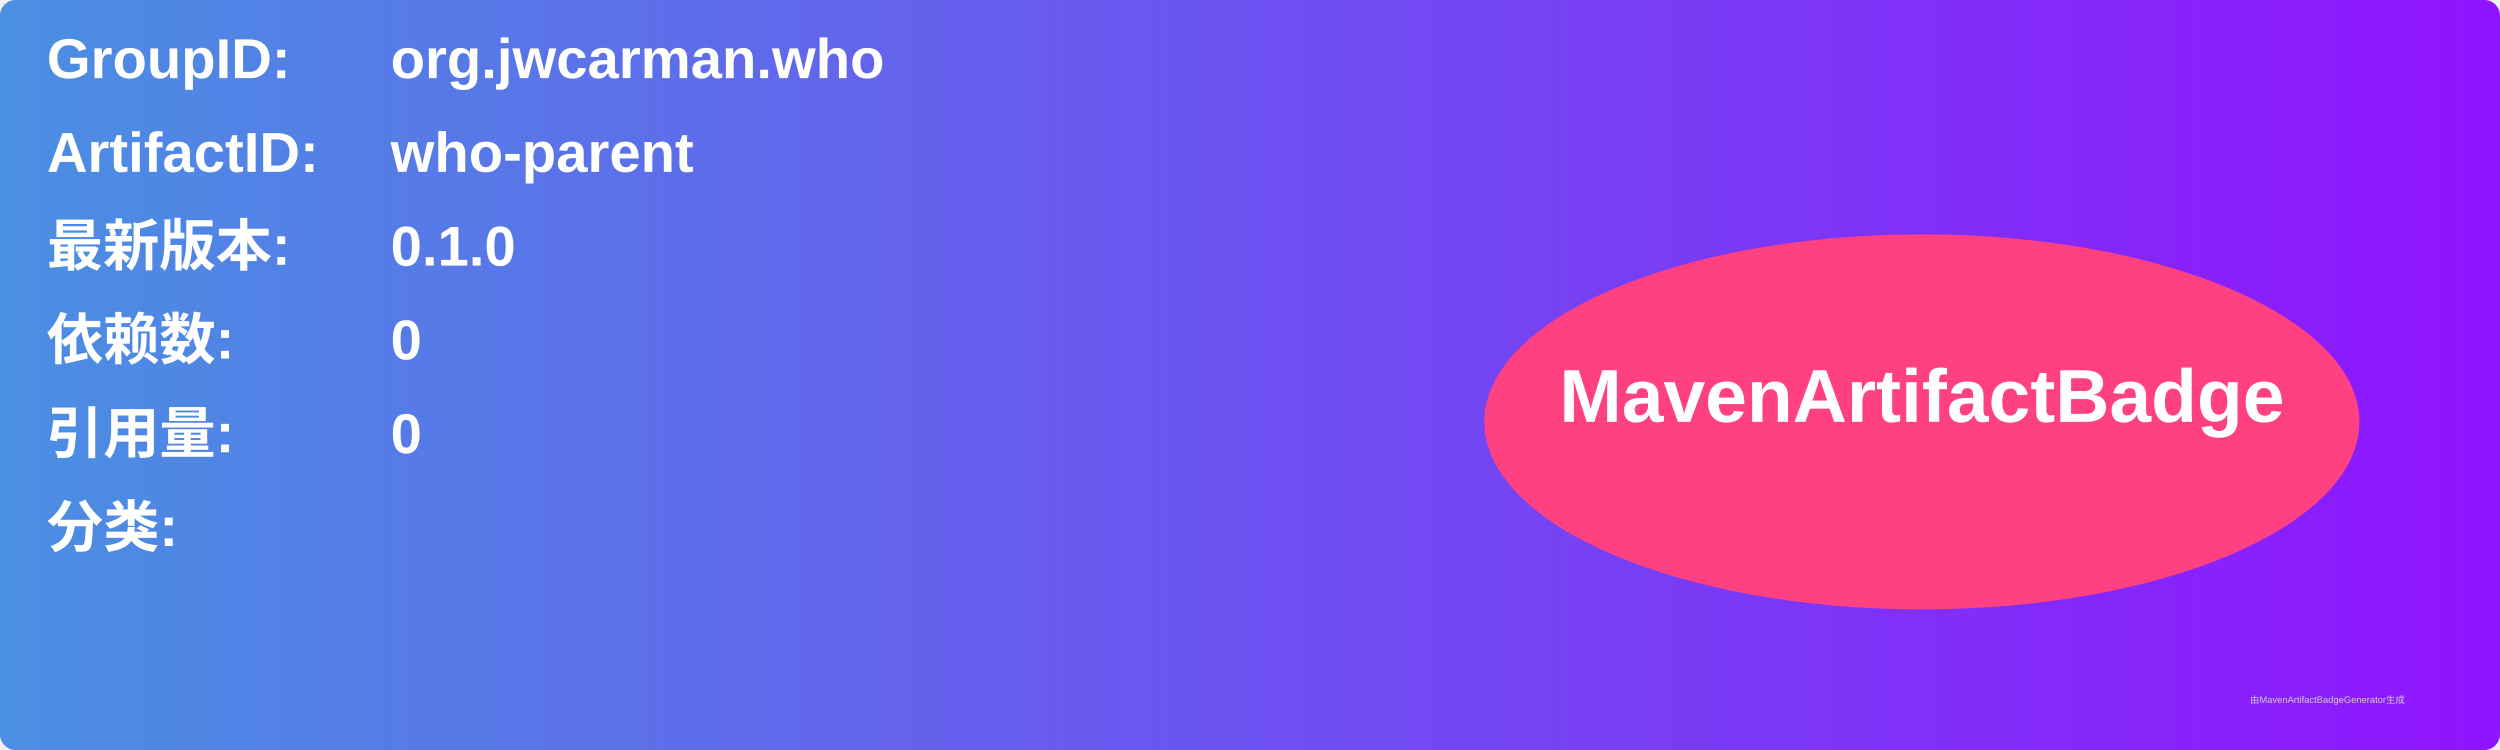
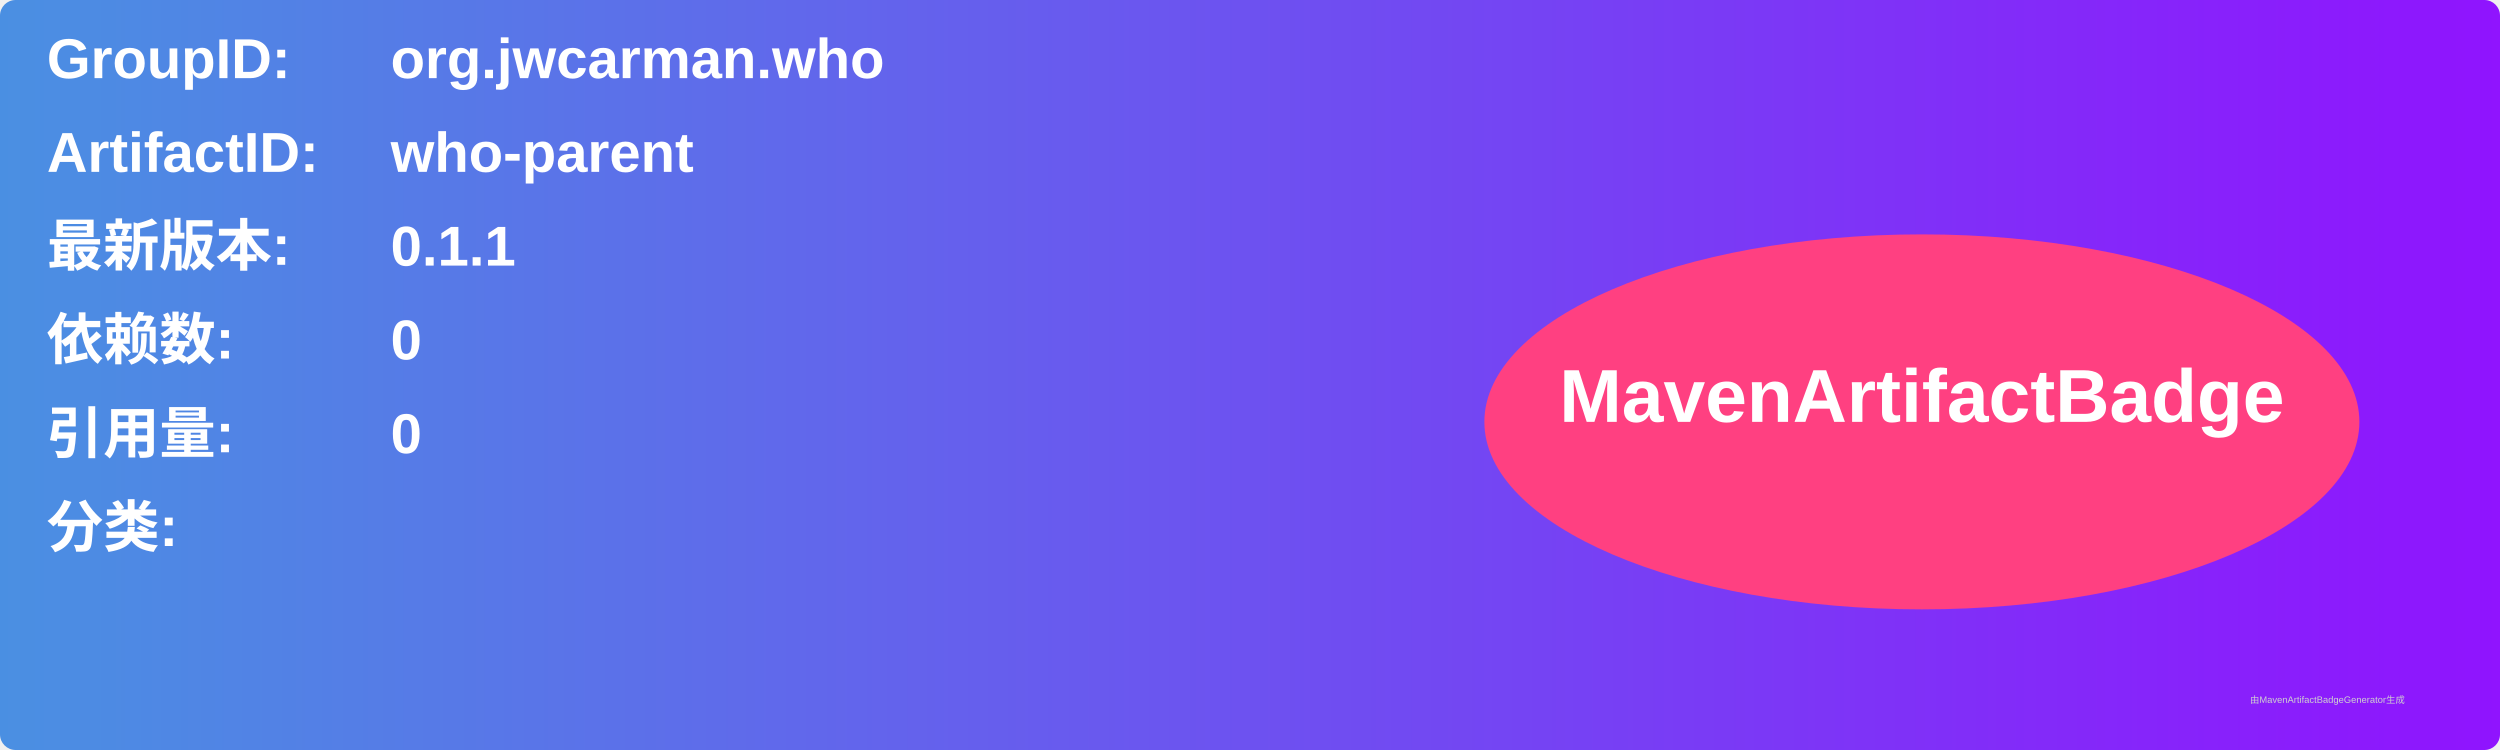
<svg xmlns="http://www.w3.org/2000/svg" width="800" height="240" viewBox="0 0 800 240">
  <linearGradient id="grad" x1="0%" y1="0%" x2="100%" y2="0%">
    <stop offset="0%" stop-color="#4a90e2" />
    <stop offset="100%" stop-color="#9013fe" />
  </linearGradient>
  <rect width="100%" height="100%" rx="5" ry="5" fill="url(#grad)" />
  <g transform="translate(15, 15)">
    <text x="0" y="10" font-family="Arial" font-size="18" fill="white" font-weight="bold" width="260">GroupID:</text>
    <text x="110" y="10" font-family="Arial" font-size="18" fill="white" font-weight="bold" width="460">org.jwcarman.who</text>
    <text x="0" y="40" font-family="Arial" font-size="18" fill="white" font-weight="bold" width="260">ArtifactID:</text>
    <text x="110" y="40" font-family="Arial" font-size="18" fill="white" font-weight="bold" width="460">who-parent</text>
    <text x="0" y="70" font-family="Arial" font-size="18" fill="white" font-weight="bold">最新版本:</text>
    <text x="110" y="70" font-family="Arial" font-size="18" fill="white" font-weight="bold">
-       <tspan font-weight="bold">0.1.0</tspan>
+       <tspan font-weight="bold">0.1.1</tspan>
    </text>
    <text x="0" y="100" font-family="Arial" font-size="18" fill="white" font-weight="bold">依赖数: </text>
    <text x="110" y="100" font-family="Arial" font-size="18" fill="white">
      <tspan font-weight="bold">0</tspan>
    </text>
    <text x="0" y="130" font-family="Arial" font-size="18" fill="white" font-weight="bold">引用量: </text>
    <text x="110" y="130" font-family="Arial" font-size="18" fill="white">
      <tspan font-weight="bold">0</tspan>
    </text>
    <text x="0" y="160" font-family="Arial" font-size="18" fill="white" font-weight="bold">分类:</text>
    <text x="10" y="190" font-family="Arial" font-size="10" fill="white">
      <tspan font-weight="bold" />
    </text>
    <ellipse cx="600" cy="120" rx="140" ry="60" fill="#ff4081" />
    <text x="600" y="120" text-anchor="middle" font-family="Arial" font-size="24" fill="white" font-weight="bold">MavenArtifactBadge</text>
  </g>
  <text x="720" y="225" font-family="Arial" font-size="3" fill="#d0d0d0">由MavenArtifactBadgeGenerator生成</text>
</svg>
